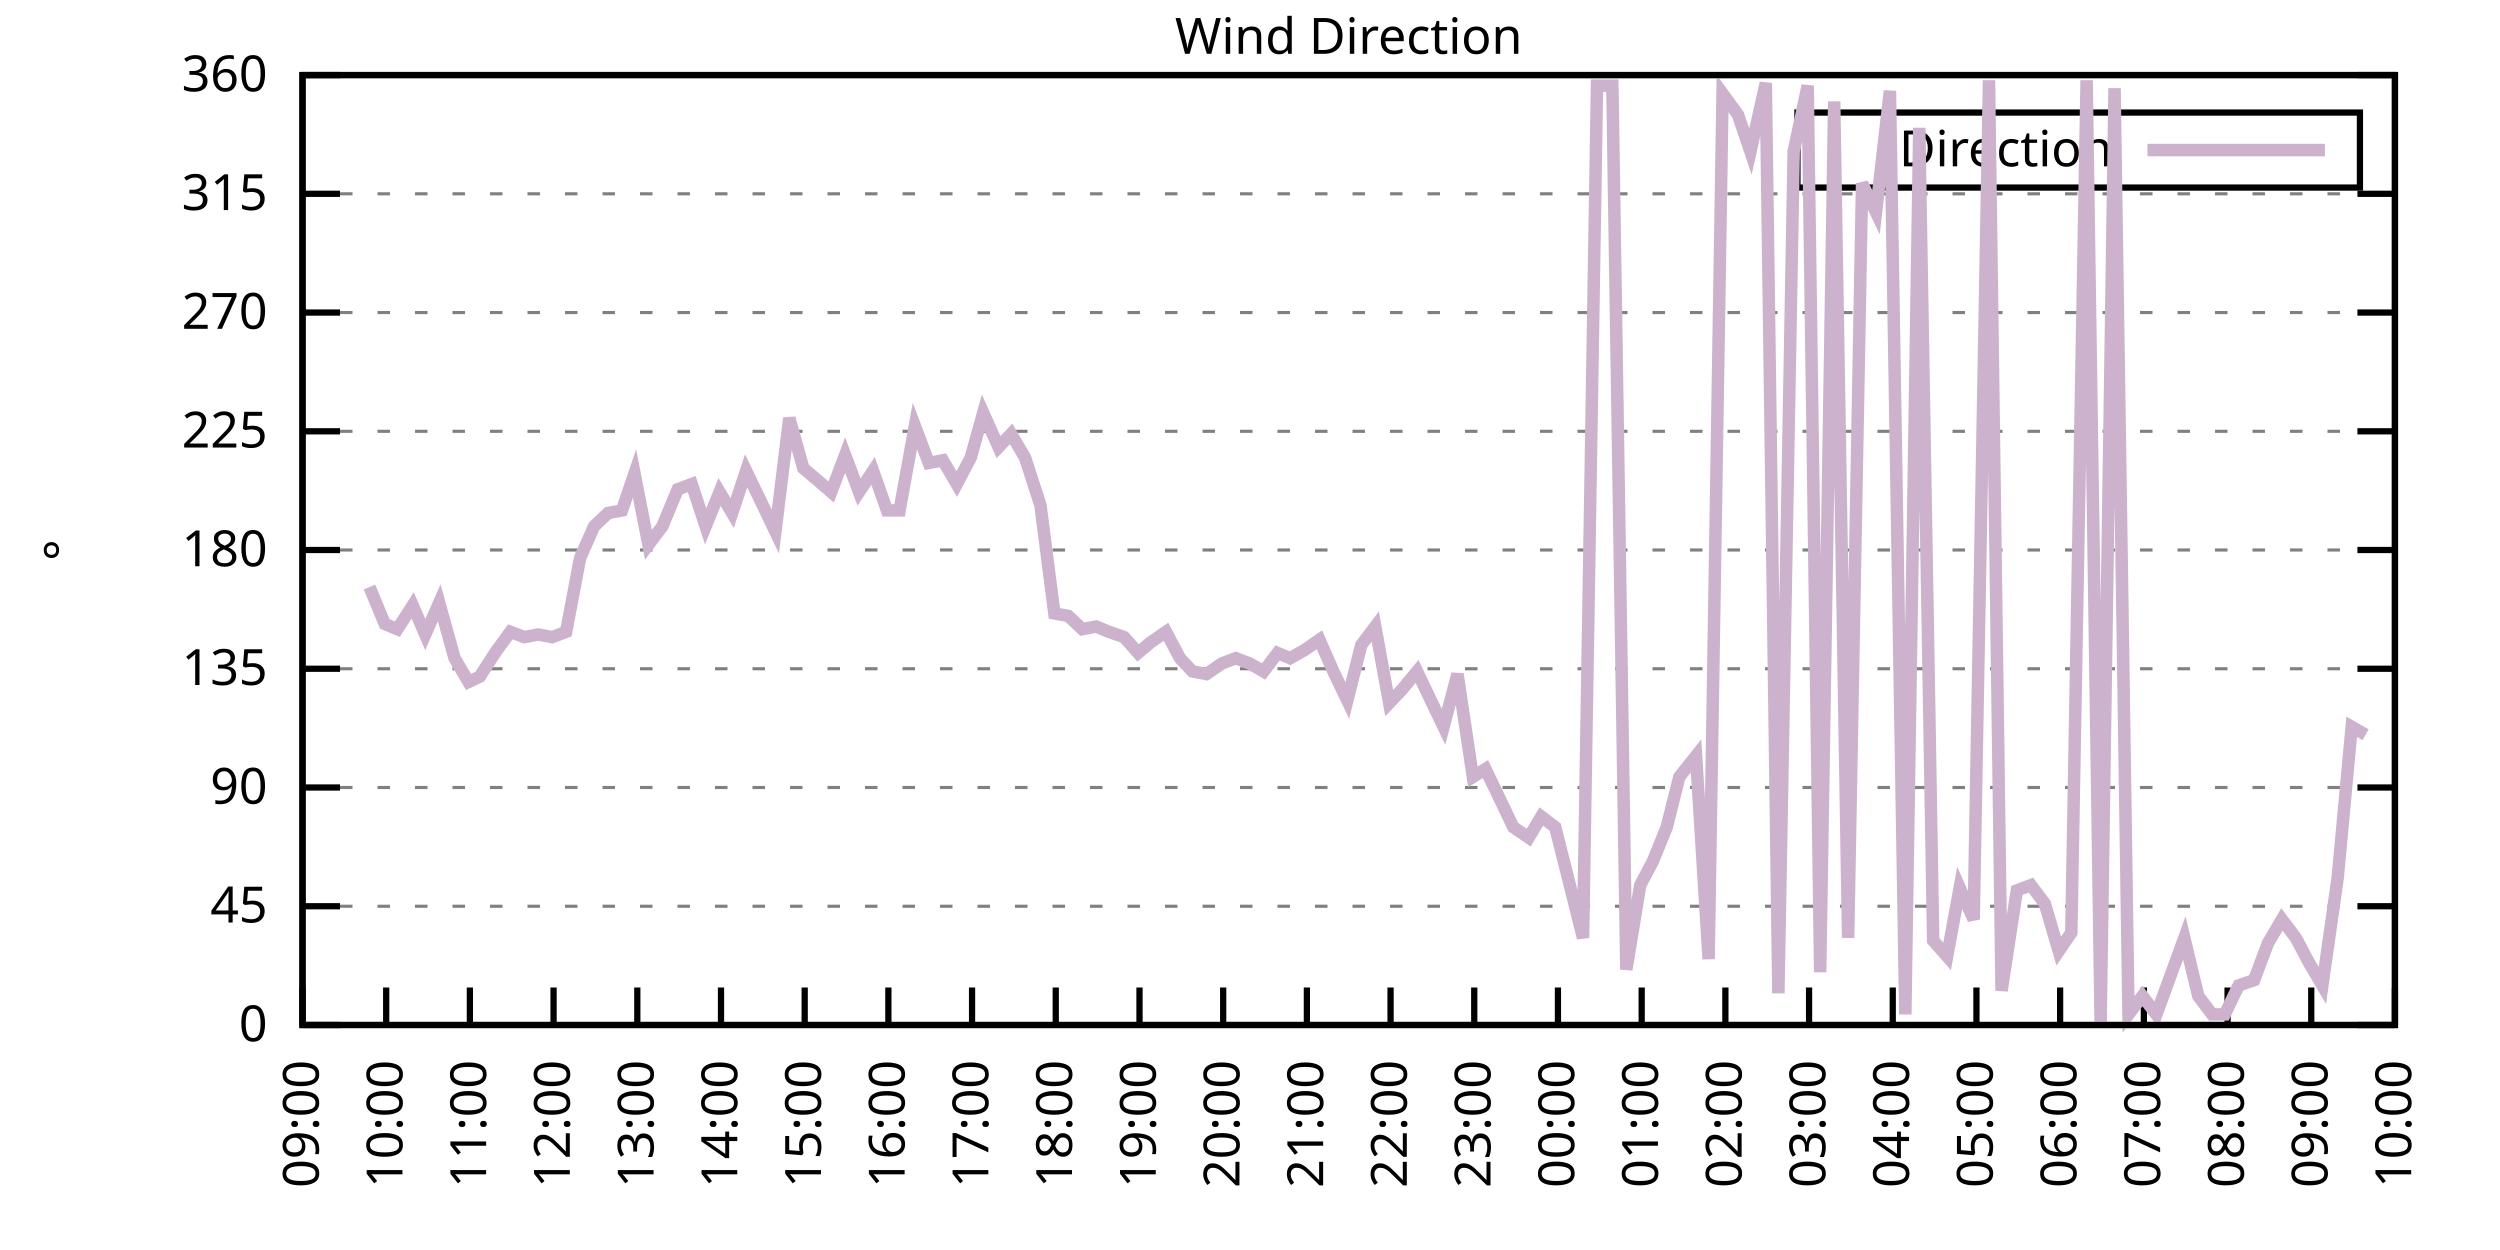
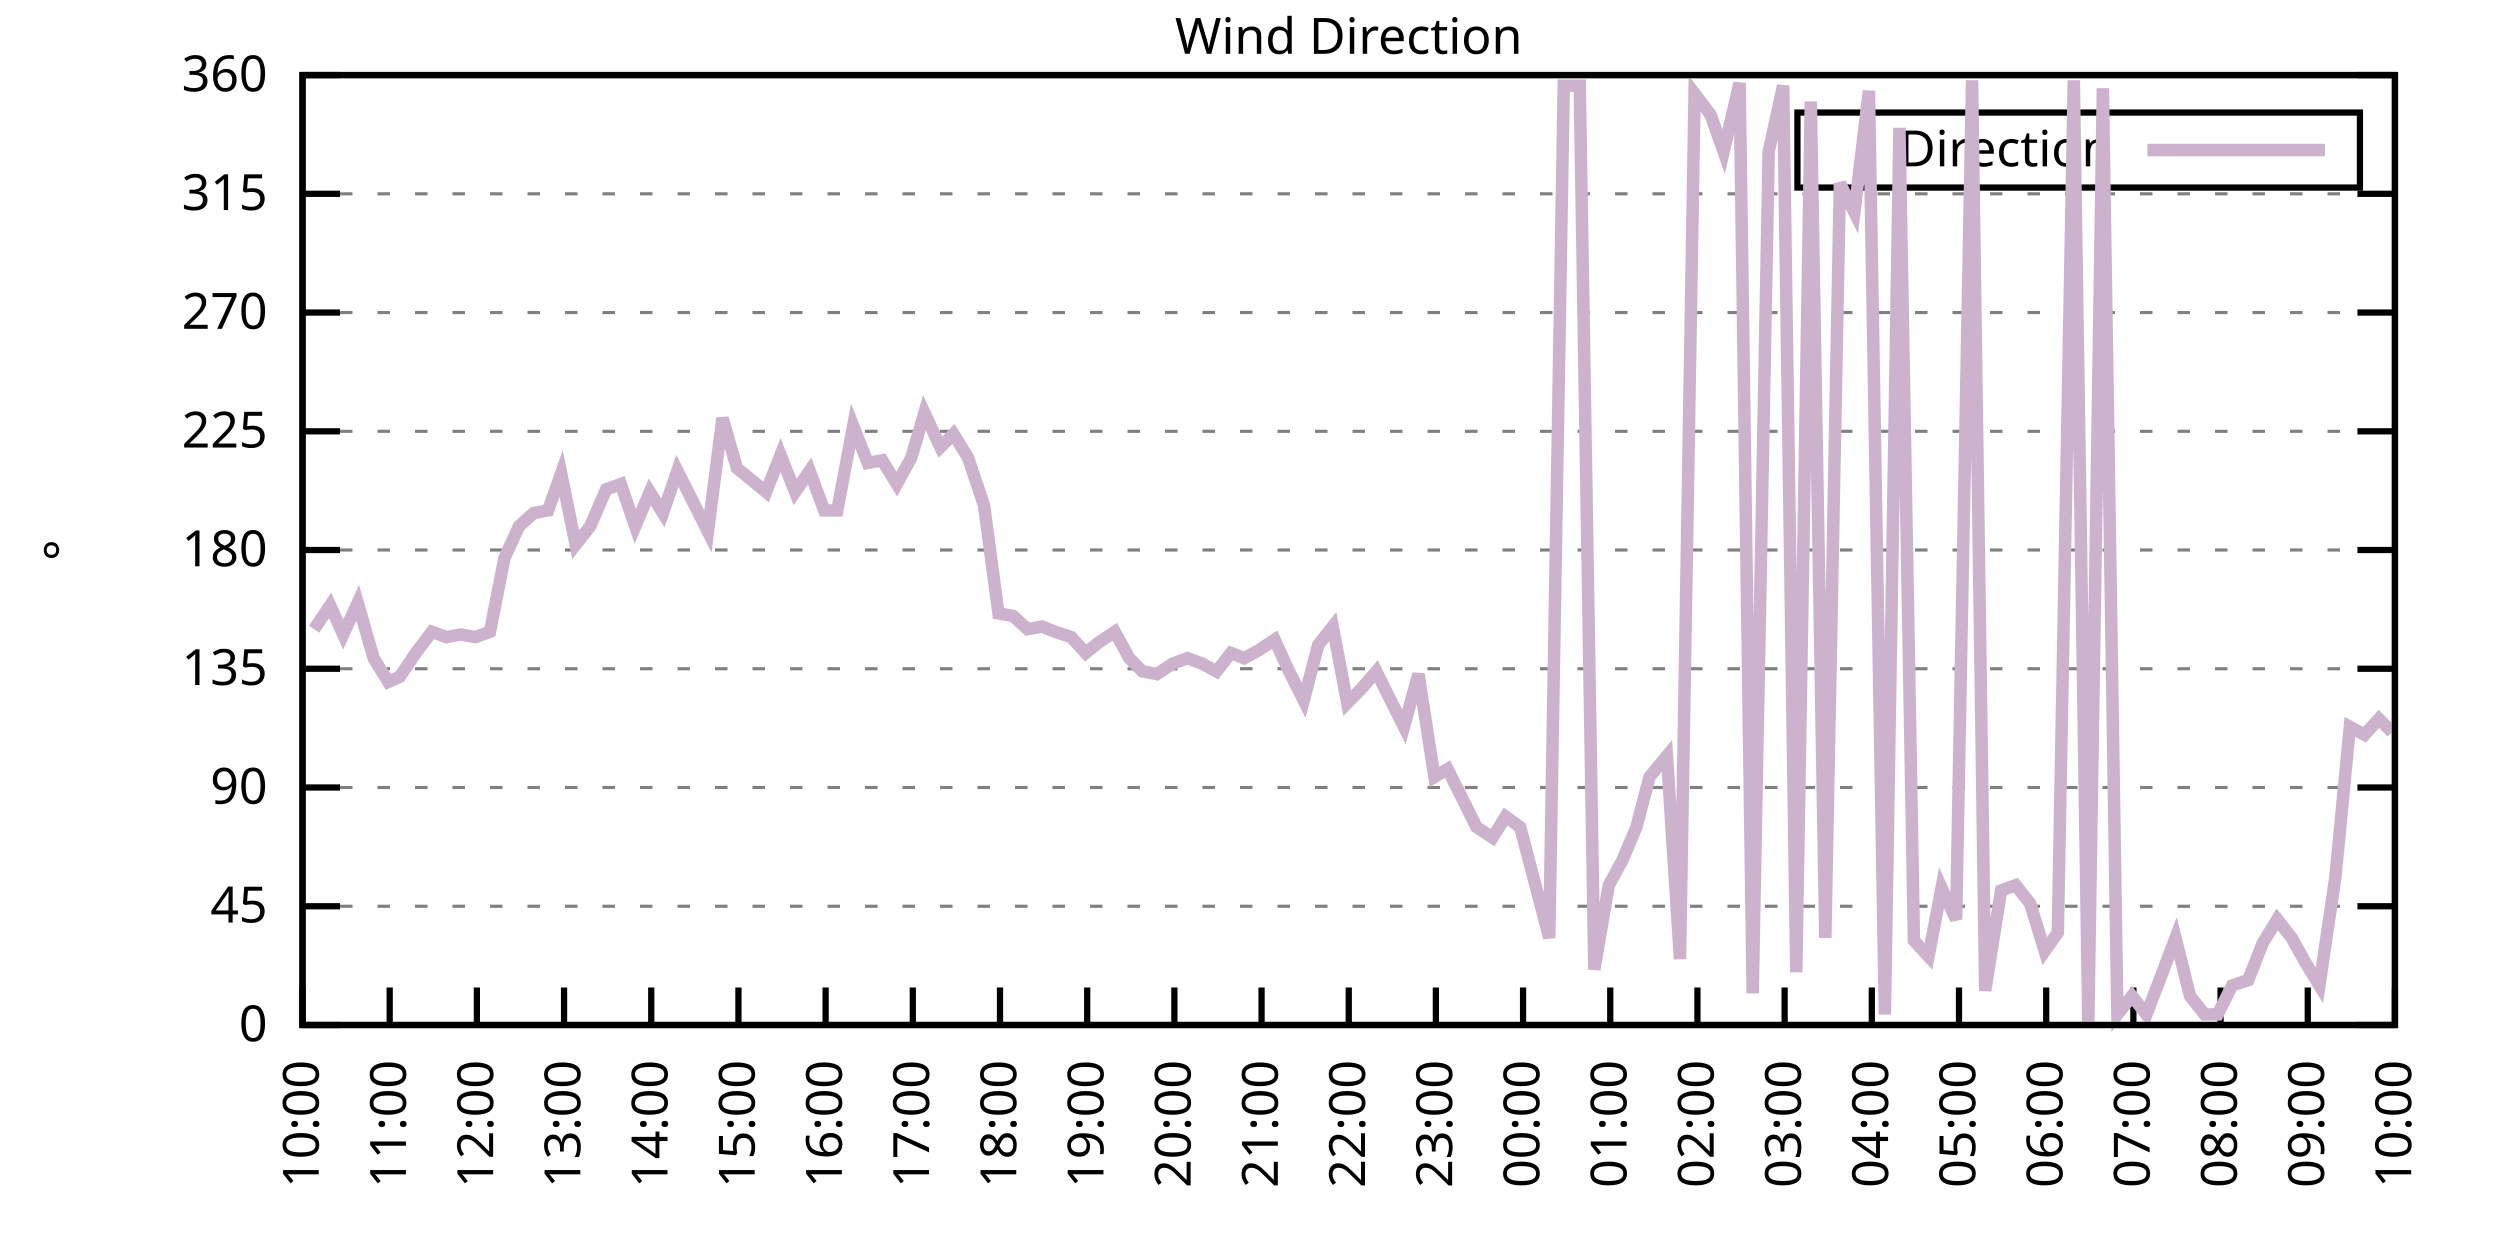
<svg xmlns="http://www.w3.org/2000/svg" xmlns:xlink="http://www.w3.org/1999/xlink" width="400" height="200" viewBox="0 0 400 200">
  <g id="gnuplot_canvas">
    <rect x="0" y="0" width="400" height="200" fill="none" />
    <defs>
      <circle id="gpDot" r="0.5" stroke-width="0.5" stroke="currentColor" />
      <path id="gpPt0" stroke-width="0.333" stroke="currentColor" d="M-1,0 h2 M0,-1 v2" />
      <path id="gpPt1" stroke-width="0.333" stroke="currentColor" d="M-1,-1 L1,1 M1,-1 L-1,1" />
      <path id="gpPt2" stroke-width="0.333" stroke="currentColor" d="M-1,0 L1,0 M0,-1 L0,1 M-1,-1 L1,1 M-1,1 L1,-1" />
      <rect id="gpPt3" stroke-width="0.333" stroke="currentColor" x="-1" y="-1" width="2" height="2" />
      <rect id="gpPt4" stroke-width="0.333" stroke="currentColor" fill="currentColor" x="-1" y="-1" width="2" height="2" />
      <circle id="gpPt5" stroke-width="0.333" stroke="currentColor" cx="0" cy="0" r="1" />
      <use xlink:href="#gpPt5" id="gpPt6" fill="currentColor" stroke="none" />
      <path id="gpPt7" stroke-width="0.333" stroke="currentColor" d="M0,-1.33 L-1.33,0.67 L1.33,0.67 z" />
      <use xlink:href="#gpPt7" id="gpPt8" fill="currentColor" stroke="none" />
      <use xlink:href="#gpPt7" id="gpPt9" stroke="currentColor" transform="rotate(180)" />
      <use xlink:href="#gpPt9" id="gpPt10" fill="currentColor" stroke="none" />
      <use xlink:href="#gpPt3" id="gpPt11" stroke="currentColor" transform="rotate(45)" />
      <use xlink:href="#gpPt11" id="gpPt12" fill="currentColor" stroke="none" />
      <path id="gpPt13" stroke-width="0.333" stroke="currentColor" d="M0,1.330 L1.265,0.411 L0.782,-1.067 L-0.782,-1.076 L-1.265,0.411 z" />
      <use xlink:href="#gpPt13" id="gpPt14" fill="currentColor" stroke="none" />
      <filter id="textbox" filterUnits="objectBoundingBox" x="0" y="0" height="1" width="1">
        <feFlood flood-color="white" flood-opacity="1" result="bgnd" />
        <feComposite in="SourceGraphic" in2="bgnd" operator="atop" />
      </filter>
      <filter id="greybox" filterUnits="objectBoundingBox" x="0" y="0" height="1" width="1">
        <feFlood flood-color="lightgrey" flood-opacity="1" result="grey" />
        <feComposite in="SourceGraphic" in2="grey" operator="atop" />
      </filter>
    </defs>
    <g fill="none" color="white" stroke="currentColor" stroke-width="1.00" stroke-linecap="butt" stroke-linejoin="miter">
</g>
    <g fill="none" color="black" stroke="currentColor" stroke-width="1.00" stroke-linecap="butt" stroke-linejoin="miter">
      <g stroke="none" shape-rendering="crispEdges">
        <polygon fill="rgb(255, 255, 255)" points="48.40,164.00 383.18,164.00 383.18,12.02 48.40,12.02 " />
      </g>
    </g>
    <g fill="none" color="black" stroke="currentColor" stroke-width="1.00" stroke-linecap="butt" stroke-linejoin="miter">
</g>
    <g fill="none" color="black" stroke="black" stroke-width="0.50" stroke-linecap="butt" stroke-linejoin="miter">
</g>
    <g fill="none" color="gray" stroke="currentColor" stroke-width="0.50" stroke-linecap="butt" stroke-linejoin="miter">
      <path stroke="gray" stroke-dasharray="2,4" class="gridline" d="M48.40,164.00 L383.19,164.00  " />
    </g>
    <g fill="none" color="gray" stroke="gray" stroke-width="1.00" stroke-linecap="butt" stroke-linejoin="miter">
</g>
    <g fill="none" color="black" stroke="currentColor" stroke-width="1.00" stroke-linecap="butt" stroke-linejoin="miter">
      <path stroke="black" d="M48.40,164.00 L54.40,164.00 M383.19,164.00 L377.19,164.00  " />
      <g transform="translate(42.80,166.60)" stroke="none" fill="black" font-family="Sans" font-size="8.00" text-anchor="end">
        <text>
          <tspan font-family="Sans"> 0</tspan>
        </text>
      </g>
    </g>
    <g fill="none" color="black" stroke="currentColor" stroke-width="1.00" stroke-linecap="butt" stroke-linejoin="miter">
</g>
    <g fill="none" color="black" stroke="black" stroke-width="0.50" stroke-linecap="butt" stroke-linejoin="miter">
</g>
    <g fill="none" color="gray" stroke="currentColor" stroke-width="0.50" stroke-linecap="butt" stroke-linejoin="miter">
      <path stroke="gray" stroke-dasharray="2,4" class="gridline" d="M48.40,145.00 L383.19,145.00  " />
    </g>
    <g fill="none" color="gray" stroke="gray" stroke-width="1.00" stroke-linecap="butt" stroke-linejoin="miter">
</g>
    <g fill="none" color="black" stroke="currentColor" stroke-width="1.00" stroke-linecap="butt" stroke-linejoin="miter">
      <path stroke="black" d="M48.40,145.00 L54.40,145.00 M383.19,145.00 L377.19,145.00  " />
      <g transform="translate(42.80,147.60)" stroke="none" fill="black" font-family="Sans" font-size="8.00" text-anchor="end">
        <text>
          <tspan font-family="Sans"> 45</tspan>
        </text>
      </g>
    </g>
    <g fill="none" color="black" stroke="currentColor" stroke-width="1.00" stroke-linecap="butt" stroke-linejoin="miter">
</g>
    <g fill="none" color="black" stroke="black" stroke-width="0.50" stroke-linecap="butt" stroke-linejoin="miter">
</g>
    <g fill="none" color="gray" stroke="currentColor" stroke-width="0.50" stroke-linecap="butt" stroke-linejoin="miter">
      <path stroke="gray" stroke-dasharray="2,4" class="gridline" d="M48.40,126.00 L383.19,126.00  " />
    </g>
    <g fill="none" color="gray" stroke="gray" stroke-width="1.00" stroke-linecap="butt" stroke-linejoin="miter">
</g>
    <g fill="none" color="black" stroke="currentColor" stroke-width="1.00" stroke-linecap="butt" stroke-linejoin="miter">
      <path stroke="black" d="M48.40,126.00 L54.40,126.00 M383.19,126.00 L377.19,126.00  " />
      <g transform="translate(42.80,128.60)" stroke="none" fill="black" font-family="Sans" font-size="8.00" text-anchor="end">
        <text>
          <tspan font-family="Sans"> 90</tspan>
        </text>
      </g>
    </g>
    <g fill="none" color="black" stroke="currentColor" stroke-width="1.00" stroke-linecap="butt" stroke-linejoin="miter">
</g>
    <g fill="none" color="black" stroke="black" stroke-width="0.50" stroke-linecap="butt" stroke-linejoin="miter">
</g>
    <g fill="none" color="gray" stroke="currentColor" stroke-width="0.50" stroke-linecap="butt" stroke-linejoin="miter">
      <path stroke="gray" stroke-dasharray="2,4" class="gridline" d="M48.40,107.00 L383.19,107.00  " />
    </g>
    <g fill="none" color="gray" stroke="gray" stroke-width="1.00" stroke-linecap="butt" stroke-linejoin="miter">
</g>
    <g fill="none" color="black" stroke="currentColor" stroke-width="1.00" stroke-linecap="butt" stroke-linejoin="miter">
      <path stroke="black" d="M48.40,107.00 L54.40,107.00 M383.19,107.00 L377.19,107.00  " />
      <g transform="translate(42.80,109.60)" stroke="none" fill="black" font-family="Sans" font-size="8.00" text-anchor="end">
        <text>
          <tspan font-family="Sans"> 135</tspan>
        </text>
      </g>
    </g>
    <g fill="none" color="black" stroke="currentColor" stroke-width="1.00" stroke-linecap="butt" stroke-linejoin="miter">
</g>
    <g fill="none" color="black" stroke="black" stroke-width="0.50" stroke-linecap="butt" stroke-linejoin="miter">
</g>
    <g fill="none" color="gray" stroke="currentColor" stroke-width="0.50" stroke-linecap="butt" stroke-linejoin="miter">
      <path stroke="gray" stroke-dasharray="2,4" class="gridline" d="M48.40,88.00 L383.19,88.00  " />
    </g>
    <g fill="none" color="gray" stroke="gray" stroke-width="1.00" stroke-linecap="butt" stroke-linejoin="miter">
</g>
    <g fill="none" color="black" stroke="currentColor" stroke-width="1.00" stroke-linecap="butt" stroke-linejoin="miter">
      <path stroke="black" d="M48.40,88.00 L54.40,88.00 M383.19,88.00 L377.19,88.00  " />
      <g transform="translate(42.80,90.60)" stroke="none" fill="black" font-family="Sans" font-size="8.00" text-anchor="end">
        <text>
          <tspan font-family="Sans"> 180</tspan>
        </text>
      </g>
    </g>
    <g fill="none" color="black" stroke="currentColor" stroke-width="1.00" stroke-linecap="butt" stroke-linejoin="miter">
</g>
    <g fill="none" color="black" stroke="black" stroke-width="0.50" stroke-linecap="butt" stroke-linejoin="miter">
</g>
    <g fill="none" color="gray" stroke="currentColor" stroke-width="0.50" stroke-linecap="butt" stroke-linejoin="miter">
      <path stroke="gray" stroke-dasharray="2,4" class="gridline" d="M48.40,69.01 L383.19,69.01  " />
    </g>
    <g fill="none" color="gray" stroke="gray" stroke-width="1.00" stroke-linecap="butt" stroke-linejoin="miter">
</g>
    <g fill="none" color="black" stroke="currentColor" stroke-width="1.00" stroke-linecap="butt" stroke-linejoin="miter">
      <path stroke="black" d="M48.40,69.01 L54.40,69.01 M383.19,69.01 L377.19,69.01  " />
      <g transform="translate(42.80,71.61)" stroke="none" fill="black" font-family="Sans" font-size="8.00" text-anchor="end">
        <text>
          <tspan font-family="Sans"> 225</tspan>
        </text>
      </g>
    </g>
    <g fill="none" color="black" stroke="currentColor" stroke-width="1.00" stroke-linecap="butt" stroke-linejoin="miter">
</g>
    <g fill="none" color="black" stroke="black" stroke-width="0.50" stroke-linecap="butt" stroke-linejoin="miter">
</g>
    <g fill="none" color="gray" stroke="currentColor" stroke-width="0.50" stroke-linecap="butt" stroke-linejoin="miter">
      <path stroke="gray" stroke-dasharray="2,4" class="gridline" d="M48.40,50.01 L383.19,50.01  " />
    </g>
    <g fill="none" color="gray" stroke="gray" stroke-width="1.00" stroke-linecap="butt" stroke-linejoin="miter">
</g>
    <g fill="none" color="black" stroke="currentColor" stroke-width="1.00" stroke-linecap="butt" stroke-linejoin="miter">
      <path stroke="black" d="M48.40,50.01 L54.40,50.01 M383.19,50.01 L377.19,50.01  " />
      <g transform="translate(42.80,52.61)" stroke="none" fill="black" font-family="Sans" font-size="8.00" text-anchor="end">
        <text>
          <tspan font-family="Sans"> 270</tspan>
        </text>
      </g>
    </g>
    <g fill="none" color="black" stroke="currentColor" stroke-width="1.00" stroke-linecap="butt" stroke-linejoin="miter">
</g>
    <g fill="none" color="black" stroke="black" stroke-width="0.50" stroke-linecap="butt" stroke-linejoin="miter">
</g>
    <g fill="none" color="gray" stroke="currentColor" stroke-width="0.50" stroke-linecap="butt" stroke-linejoin="miter">
      <path stroke="gray" stroke-dasharray="2,4" class="gridline" d="M48.40,31.01 L383.19,31.01  " />
    </g>
    <g fill="none" color="gray" stroke="gray" stroke-width="1.00" stroke-linecap="butt" stroke-linejoin="miter">
</g>
    <g fill="none" color="black" stroke="currentColor" stroke-width="1.00" stroke-linecap="butt" stroke-linejoin="miter">
      <path stroke="black" d="M48.40,31.01 L54.40,31.01 M383.19,31.01 L377.19,31.01  " />
      <g transform="translate(42.80,33.61)" stroke="none" fill="black" font-family="Sans" font-size="8.00" text-anchor="end">
        <text>
          <tspan font-family="Sans"> 315</tspan>
        </text>
      </g>
    </g>
    <g fill="none" color="black" stroke="currentColor" stroke-width="1.00" stroke-linecap="butt" stroke-linejoin="miter">
</g>
    <g fill="none" color="black" stroke="black" stroke-width="0.50" stroke-linecap="butt" stroke-linejoin="miter">
</g>
    <g fill="none" color="gray" stroke="currentColor" stroke-width="0.50" stroke-linecap="butt" stroke-linejoin="miter">
      <path stroke="gray" stroke-dasharray="2,4" class="gridline" d="M48.40,12.01 L383.19,12.01  " />
    </g>
    <g fill="none" color="gray" stroke="gray" stroke-width="1.00" stroke-linecap="butt" stroke-linejoin="miter">
</g>
    <g fill="none" color="black" stroke="currentColor" stroke-width="1.00" stroke-linecap="butt" stroke-linejoin="miter">
      <path stroke="black" d="M48.40,12.01 L54.40,12.01 M383.19,12.01 L377.19,12.01  " />
      <g transform="translate(42.80,14.61)" stroke="none" fill="black" font-family="Sans" font-size="8.00" text-anchor="end">
        <text>
          <tspan font-family="Sans"> 360</tspan>
        </text>
      </g>
    </g>
    <g fill="none" color="black" stroke="currentColor" stroke-width="1.00" stroke-linecap="butt" stroke-linejoin="miter">
      <path stroke="black" d="M48.40,164.00 L48.40,158.00  " />
      <g transform="translate(51.00,169.60) rotate(270.00)" stroke="none" fill="black" font-family="Sans" font-size="8.00" text-anchor="end">
        <text>
-           <tspan font-family="Sans">09:00</tspan>
-         </text>
-       </g>
-     </g>
-     <g fill="none" color="black" stroke="currentColor" stroke-width="1.00" stroke-linecap="butt" stroke-linejoin="miter">
-       <path stroke="black" d="M61.79,164.00 L61.79,158.00  " />
-       <g transform="translate(64.39,169.60) rotate(270.00)" stroke="none" fill="black" font-family="Sans" font-size="8.00" text-anchor="end">
-         <text>
          <tspan font-family="Sans">10:00</tspan>
        </text>
      </g>
    </g>
    <g fill="none" color="black" stroke="currentColor" stroke-width="1.00" stroke-linecap="butt" stroke-linejoin="miter">
-       <path stroke="black" d="M75.18,164.00 L75.18,158.00  " />
-       <g transform="translate(77.78,169.60) rotate(270.00)" stroke="none" fill="black" font-family="Sans" font-size="8.00" text-anchor="end">
+       <path stroke="black" d="M62.35,164.00 L62.35,158.00  " />
+       <g transform="translate(64.95,169.60) rotate(270.00)" stroke="none" fill="black" font-family="Sans" font-size="8.00" text-anchor="end">
        <text>
          <tspan font-family="Sans">11:00</tspan>
        </text>
      </g>
    </g>
    <g fill="none" color="black" stroke="currentColor" stroke-width="1.00" stroke-linecap="butt" stroke-linejoin="miter">
-       <path stroke="black" d="M88.57,164.00 L88.57,158.00  " />
-       <g transform="translate(91.17,169.60) rotate(270.00)" stroke="none" fill="black" font-family="Sans" font-size="8.00" text-anchor="end">
+       <path stroke="black" d="M76.30,164.00 L76.30,158.00  " />
+       <g transform="translate(78.90,169.60) rotate(270.00)" stroke="none" fill="black" font-family="Sans" font-size="8.00" text-anchor="end">
        <text>
          <tspan font-family="Sans">12:00</tspan>
        </text>
      </g>
    </g>
    <g fill="none" color="black" stroke="currentColor" stroke-width="1.00" stroke-linecap="butt" stroke-linejoin="miter">
-       <path stroke="black" d="M101.97,164.00 L101.97,158.00  " />
-       <g transform="translate(104.57,169.60) rotate(270.00)" stroke="none" fill="black" font-family="Sans" font-size="8.00" text-anchor="end">
+       <path stroke="black" d="M90.25,164.00 L90.25,158.00  " />
+       <g transform="translate(92.85,169.60) rotate(270.00)" stroke="none" fill="black" font-family="Sans" font-size="8.00" text-anchor="end">
        <text>
          <tspan font-family="Sans">13:00</tspan>
        </text>
      </g>
    </g>
    <g fill="none" color="black" stroke="currentColor" stroke-width="1.00" stroke-linecap="butt" stroke-linejoin="miter">
-       <path stroke="black" d="M115.36,164.00 L115.36,158.00  " />
-       <g transform="translate(117.96,169.60) rotate(270.00)" stroke="none" fill="black" font-family="Sans" font-size="8.00" text-anchor="end">
+       <path stroke="black" d="M104.20,164.00 L104.20,158.00  " />
+       <g transform="translate(106.80,169.60) rotate(270.00)" stroke="none" fill="black" font-family="Sans" font-size="8.00" text-anchor="end">
        <text>
          <tspan font-family="Sans">14:00</tspan>
        </text>
      </g>
    </g>
    <g fill="none" color="black" stroke="currentColor" stroke-width="1.00" stroke-linecap="butt" stroke-linejoin="miter">
-       <path stroke="black" d="M128.75,164.00 L128.75,158.00  " />
-       <g transform="translate(131.35,169.60) rotate(270.00)" stroke="none" fill="black" font-family="Sans" font-size="8.00" text-anchor="end">
+       <path stroke="black" d="M118.15,164.00 L118.15,158.00  " />
+       <g transform="translate(120.75,169.60) rotate(270.00)" stroke="none" fill="black" font-family="Sans" font-size="8.00" text-anchor="end">
        <text>
          <tspan font-family="Sans">15:00</tspan>
        </text>
      </g>
    </g>
    <g fill="none" color="black" stroke="currentColor" stroke-width="1.00" stroke-linecap="butt" stroke-linejoin="miter">
-       <path stroke="black" d="M142.14,164.00 L142.14,158.00  " />
-       <g transform="translate(144.74,169.60) rotate(270.00)" stroke="none" fill="black" font-family="Sans" font-size="8.00" text-anchor="end">
+       <path stroke="black" d="M132.10,164.00 L132.10,158.00  " />
+       <g transform="translate(134.70,169.60) rotate(270.00)" stroke="none" fill="black" font-family="Sans" font-size="8.00" text-anchor="end">
        <text>
          <tspan font-family="Sans">16:00</tspan>
        </text>
      </g>
    </g>
    <g fill="none" color="black" stroke="currentColor" stroke-width="1.00" stroke-linecap="butt" stroke-linejoin="miter">
-       <path stroke="black" d="M155.53,164.00 L155.53,158.00  " />
-       <g transform="translate(158.13,169.60) rotate(270.00)" stroke="none" fill="black" font-family="Sans" font-size="8.00" text-anchor="end">
+       <path stroke="black" d="M146.05,164.00 L146.05,158.00  " />
+       <g transform="translate(148.65,169.60) rotate(270.00)" stroke="none" fill="black" font-family="Sans" font-size="8.00" text-anchor="end">
        <text>
          <tspan font-family="Sans">17:00</tspan>
        </text>
      </g>
    </g>
    <g fill="none" color="black" stroke="currentColor" stroke-width="1.00" stroke-linecap="butt" stroke-linejoin="miter">
-       <path stroke="black" d="M168.92,164.00 L168.92,158.00  " />
-       <g transform="translate(171.52,169.60) rotate(270.00)" stroke="none" fill="black" font-family="Sans" font-size="8.00" text-anchor="end">
+       <path stroke="black" d="M160.00,164.00 L160.00,158.00  " />
+       <g transform="translate(162.60,169.60) rotate(270.00)" stroke="none" fill="black" font-family="Sans" font-size="8.00" text-anchor="end">
        <text>
          <tspan font-family="Sans">18:00</tspan>
        </text>
      </g>
    </g>
    <g fill="none" color="black" stroke="currentColor" stroke-width="1.00" stroke-linecap="butt" stroke-linejoin="miter">
-       <path stroke="black" d="M182.32,164.00 L182.32,158.00  " />
-       <g transform="translate(184.92,169.60) rotate(270.00)" stroke="none" fill="black" font-family="Sans" font-size="8.00" text-anchor="end">
+       <path stroke="black" d="M173.95,164.00 L173.95,158.00  " />
+       <g transform="translate(176.55,169.60) rotate(270.00)" stroke="none" fill="black" font-family="Sans" font-size="8.00" text-anchor="end">
        <text>
          <tspan font-family="Sans">19:00</tspan>
        </text>
      </g>
    </g>
    <g fill="none" color="black" stroke="currentColor" stroke-width="1.00" stroke-linecap="butt" stroke-linejoin="miter">
-       <path stroke="black" d="M195.71,164.00 L195.71,158.00  " />
-       <g transform="translate(198.31,169.60) rotate(270.00)" stroke="none" fill="black" font-family="Sans" font-size="8.00" text-anchor="end">
+       <path stroke="black" d="M187.90,164.00 L187.90,158.00  " />
+       <g transform="translate(190.50,169.60) rotate(270.00)" stroke="none" fill="black" font-family="Sans" font-size="8.00" text-anchor="end">
        <text>
          <tspan font-family="Sans">20:00</tspan>
        </text>
      </g>
    </g>
    <g fill="none" color="black" stroke="currentColor" stroke-width="1.00" stroke-linecap="butt" stroke-linejoin="miter">
-       <path stroke="black" d="M209.10,164.00 L209.10,158.00  " />
-       <g transform="translate(211.70,169.60) rotate(270.00)" stroke="none" fill="black" font-family="Sans" font-size="8.00" text-anchor="end">
+       <path stroke="black" d="M201.85,164.00 L201.85,158.00  " />
+       <g transform="translate(204.45,169.60) rotate(270.00)" stroke="none" fill="black" font-family="Sans" font-size="8.00" text-anchor="end">
        <text>
          <tspan font-family="Sans">21:00</tspan>
        </text>
      </g>
    </g>
    <g fill="none" color="black" stroke="currentColor" stroke-width="1.00" stroke-linecap="butt" stroke-linejoin="miter">
-       <path stroke="black" d="M222.49,164.00 L222.49,158.00  " />
-       <g transform="translate(225.09,169.60) rotate(270.00)" stroke="none" fill="black" font-family="Sans" font-size="8.00" text-anchor="end">
+       <path stroke="black" d="M215.80,164.00 L215.80,158.00  " />
+       <g transform="translate(218.40,169.60) rotate(270.00)" stroke="none" fill="black" font-family="Sans" font-size="8.00" text-anchor="end">
        <text>
          <tspan font-family="Sans">22:00</tspan>
        </text>
      </g>
    </g>
    <g fill="none" color="black" stroke="currentColor" stroke-width="1.00" stroke-linecap="butt" stroke-linejoin="miter">
-       <path stroke="black" d="M235.88,164.00 L235.88,158.00  " />
-       <g transform="translate(238.48,169.60) rotate(270.00)" stroke="none" fill="black" font-family="Sans" font-size="8.00" text-anchor="end">
+       <path stroke="black" d="M229.74,164.00 L229.74,158.00  " />
+       <g transform="translate(232.34,169.60) rotate(270.00)" stroke="none" fill="black" font-family="Sans" font-size="8.00" text-anchor="end">
        <text>
          <tspan font-family="Sans">23:00</tspan>
        </text>
      </g>
    </g>
    <g fill="none" color="black" stroke="currentColor" stroke-width="1.00" stroke-linecap="butt" stroke-linejoin="miter">
-       <path stroke="black" d="M249.27,164.00 L249.27,158.00  " />
-       <g transform="translate(251.87,169.60) rotate(270.00)" stroke="none" fill="black" font-family="Sans" font-size="8.00" text-anchor="end">
+       <path stroke="black" d="M243.69,164.00 L243.69,158.00  " />
+       <g transform="translate(246.29,169.60) rotate(270.00)" stroke="none" fill="black" font-family="Sans" font-size="8.00" text-anchor="end">
        <text>
          <tspan font-family="Sans">00:00</tspan>
        </text>
      </g>
    </g>
    <g fill="none" color="black" stroke="currentColor" stroke-width="1.00" stroke-linecap="butt" stroke-linejoin="miter">
-       <path stroke="black" d="M262.67,164.00 L262.67,158.00  " />
-       <g transform="translate(265.27,169.60) rotate(270.00)" stroke="none" fill="black" font-family="Sans" font-size="8.00" text-anchor="end">
+       <path stroke="black" d="M257.64,164.00 L257.64,158.00  " />
+       <g transform="translate(260.24,169.60) rotate(270.00)" stroke="none" fill="black" font-family="Sans" font-size="8.00" text-anchor="end">
        <text>
          <tspan font-family="Sans">01:00</tspan>
        </text>
      </g>
    </g>
    <g fill="none" color="black" stroke="currentColor" stroke-width="1.00" stroke-linecap="butt" stroke-linejoin="miter">
-       <path stroke="black" d="M276.06,164.00 L276.06,158.00  " />
-       <g transform="translate(278.66,169.60) rotate(270.00)" stroke="none" fill="black" font-family="Sans" font-size="8.00" text-anchor="end">
+       <path stroke="black" d="M271.59,164.00 L271.59,158.00  " />
+       <g transform="translate(274.19,169.60) rotate(270.00)" stroke="none" fill="black" font-family="Sans" font-size="8.00" text-anchor="end">
        <text>
          <tspan font-family="Sans">02:00</tspan>
        </text>
      </g>
    </g>
    <g fill="none" color="black" stroke="currentColor" stroke-width="1.00" stroke-linecap="butt" stroke-linejoin="miter">
-       <path stroke="black" d="M289.45,164.00 L289.45,158.00  " />
-       <g transform="translate(292.05,169.60) rotate(270.00)" stroke="none" fill="black" font-family="Sans" font-size="8.00" text-anchor="end">
+       <path stroke="black" d="M285.54,164.00 L285.54,158.00  " />
+       <g transform="translate(288.14,169.60) rotate(270.00)" stroke="none" fill="black" font-family="Sans" font-size="8.00" text-anchor="end">
        <text>
          <tspan font-family="Sans">03:00</tspan>
        </text>
      </g>
    </g>
    <g fill="none" color="black" stroke="currentColor" stroke-width="1.00" stroke-linecap="butt" stroke-linejoin="miter">
-       <path stroke="black" d="M302.84,164.00 L302.84,158.00  " />
-       <g transform="translate(305.44,169.60) rotate(270.00)" stroke="none" fill="black" font-family="Sans" font-size="8.00" text-anchor="end">
+       <path stroke="black" d="M299.49,164.00 L299.49,158.00  " />
+       <g transform="translate(302.09,169.60) rotate(270.00)" stroke="none" fill="black" font-family="Sans" font-size="8.00" text-anchor="end">
        <text>
          <tspan font-family="Sans">04:00</tspan>
        </text>
      </g>
    </g>
    <g fill="none" color="black" stroke="currentColor" stroke-width="1.00" stroke-linecap="butt" stroke-linejoin="miter">
-       <path stroke="black" d="M316.23,164.00 L316.23,158.00  " />
-       <g transform="translate(318.83,169.60) rotate(270.00)" stroke="none" fill="black" font-family="Sans" font-size="8.00" text-anchor="end">
+       <path stroke="black" d="M313.44,164.00 L313.44,158.00  " />
+       <g transform="translate(316.04,169.60) rotate(270.00)" stroke="none" fill="black" font-family="Sans" font-size="8.00" text-anchor="end">
        <text>
          <tspan font-family="Sans">05:00</tspan>
        </text>
      </g>
    </g>
    <g fill="none" color="black" stroke="currentColor" stroke-width="1.00" stroke-linecap="butt" stroke-linejoin="miter">
-       <path stroke="black" d="M329.62,164.00 L329.62,158.00  " />
-       <g transform="translate(332.22,169.60) rotate(270.00)" stroke="none" fill="black" font-family="Sans" font-size="8.00" text-anchor="end">
+       <path stroke="black" d="M327.39,164.00 L327.39,158.00  " />
+       <g transform="translate(329.99,169.60) rotate(270.00)" stroke="none" fill="black" font-family="Sans" font-size="8.00" text-anchor="end">
        <text>
          <tspan font-family="Sans">06:00</tspan>
        </text>
      </g>
    </g>
    <g fill="none" color="black" stroke="currentColor" stroke-width="1.00" stroke-linecap="butt" stroke-linejoin="miter">
-       <path stroke="black" d="M343.02,164.00 L343.02,158.00  " />
-       <g transform="translate(345.62,169.60) rotate(270.00)" stroke="none" fill="black" font-family="Sans" font-size="8.00" text-anchor="end">
+       <path stroke="black" d="M341.34,164.00 L341.34,158.00  " />
+       <g transform="translate(343.94,169.60) rotate(270.00)" stroke="none" fill="black" font-family="Sans" font-size="8.00" text-anchor="end">
        <text>
          <tspan font-family="Sans">07:00</tspan>
        </text>
      </g>
    </g>
    <g fill="none" color="black" stroke="currentColor" stroke-width="1.00" stroke-linecap="butt" stroke-linejoin="miter">
-       <path stroke="black" d="M356.41,164.00 L356.41,158.00  " />
-       <g transform="translate(359.01,169.60) rotate(270.00)" stroke="none" fill="black" font-family="Sans" font-size="8.00" text-anchor="end">
+       <path stroke="black" d="M355.29,164.00 L355.29,158.00  " />
+       <g transform="translate(357.89,169.60) rotate(270.00)" stroke="none" fill="black" font-family="Sans" font-size="8.00" text-anchor="end">
        <text>
          <tspan font-family="Sans">08:00</tspan>
        </text>
      </g>
    </g>
    <g fill="none" color="black" stroke="currentColor" stroke-width="1.00" stroke-linecap="butt" stroke-linejoin="miter">
-       <path stroke="black" d="M369.80,164.00 L369.80,158.00  " />
-       <g transform="translate(372.40,169.60) rotate(270.00)" stroke="none" fill="black" font-family="Sans" font-size="8.00" text-anchor="end">
+       <path stroke="black" d="M369.24,164.00 L369.24,158.00  " />
+       <g transform="translate(371.84,169.60) rotate(270.00)" stroke="none" fill="black" font-family="Sans" font-size="8.00" text-anchor="end">
        <text>
          <tspan font-family="Sans">09:00</tspan>
        </text>
      </g>
    </g>
    <g fill="none" color="black" stroke="currentColor" stroke-width="1.00" stroke-linecap="butt" stroke-linejoin="miter">
      <path stroke="black" d="M383.19,164.00 L383.19,158.00  " />
      <g transform="translate(385.79,169.60) rotate(270.00)" stroke="none" fill="black" font-family="Sans" font-size="8.00" text-anchor="end">
        <text>
          <tspan font-family="Sans">10:00</tspan>
        </text>
      </g>
    </g>
    <g fill="none" color="black" stroke="currentColor" stroke-width="1.00" stroke-linecap="butt" stroke-linejoin="miter">
</g>
    <g fill="none" color="black" stroke="currentColor" stroke-width="1.00" stroke-linecap="butt" stroke-linejoin="miter">
      <path stroke="black" d="M48.40,12.01 L48.40,164.00 L383.19,164.00 L383.19,12.01 L48.40,12.01 Z  " />
    </g>
    <g fill="none" color="black" stroke="currentColor" stroke-width="1.00" stroke-linecap="butt" stroke-linejoin="miter">
</g>
    <g fill="none" color="black" stroke="currentColor" stroke-width="1.00" stroke-linecap="butt" stroke-linejoin="miter">
      <path stroke="black" d="M287.59,30.01 L287.59,18.01 L377.59,18.01 L377.59,30.01 L287.59,30.01 Z  " />
    </g>
    <g id="Wind_direction_plot_1">
      <g fill="none" color="white" stroke="black" stroke-width="2.00" stroke-linecap="butt" stroke-linejoin="miter">
</g>
      <g fill="none" color="black" stroke="currentColor" stroke-width="2.00" stroke-linecap="butt" stroke-linejoin="miter">
        <g transform="translate(337.99,26.61)" stroke="none" fill="black" font-family="Sans" font-size="8.00" text-anchor="end">
          <text>
            <tspan font-family="Sans">Direction</tspan>
          </text>
        </g>
      </g>
      <g fill="none" color="black" stroke="currentColor" stroke-width="2.00" stroke-linecap="butt" stroke-linejoin="miter">
-         <path stroke="rgb(204, 178, 204)" d="M343.59,24.01 L371.99,24.01 M59.11,93.92 L61.57,99.83 L63.58,100.67 L66.03,96.87 L68.04,101.52 L70.27,96.45   L72.73,105.31 L74.96,109.11 L76.75,108.27 L79.20,104.47 L81.66,101.09 L83.89,101.94 L86.12,101.52 L88.35,101.94   L90.58,101.09 L92.82,89.27 L95.05,84.21 L97.28,82.09 L99.51,81.67 L101.52,75.76 L103.75,87.16 L105.98,84.21   L108.44,78.29 L110.67,77.45 L112.90,84.21 L115.13,78.72 L117.14,82.09 L119.38,75.34 L121.83,80.41 L124.06,85.05   L126.29,66.90 L128.53,74.92 L130.54,76.61 L132.99,78.72 L135.22,72.81 L137.45,78.72 L139.69,75.34 L141.92,81.67   L143.93,81.67 L146.38,68.16 L148.61,74.07 L150.85,73.65 L153.08,77.45 L155.31,73.23 L157.32,66.05 L159.77,71.54   L161.78,69.43 L164.01,73.23 L166.47,80.83 L168.70,98.14 L170.93,98.56 L173.17,100.67 L175.40,100.25 L177.41,101.09   L179.86,101.94 L182.09,104.47 L184.10,102.78 L186.56,101.09 L188.79,105.31 L190.80,107.43 L193.03,107.85 L195.48,106.16   L197.72,105.31 L199.95,106.16 L202.18,107.43 L204.41,104.47 L206.42,105.31 L208.65,104.05 L211.11,102.36 L213.34,107.43   L215.57,112.07 L217.80,103.20 L220.04,100.25 L222.27,112.49 L224.28,110.38 L226.73,107.43 L228.74,111.65 L230.97,116.29   L233.20,107.85 L235.66,124.31 L237.67,123.05 L239.90,127.69 L242.13,132.34 L244.59,134.02 L246.60,130.65 L248.83,132.34   L251.28,142.05 L253.29,150.07 L255.52,13.70 L257.98,13.70 L260.21,155.13 L262.44,141.62 L264.45,137.82 L266.68,132.34   L268.69,124.31 L271.37,120.94 L273.38,153.45 L275.61,14.97 L278.07,18.34 L280.07,24.25 L282.53,13.28 L284.54,158.93   L286.99,24.25 L289.23,13.70 L291.23,155.56 L293.47,16.23 L295.70,150.07 L297.93,29.32 L300.16,33.96 L302.39,14.54   L304.85,162.31 L307.08,20.45 L309.31,150.49 L311.54,153.02 L313.55,142.05 L315.79,147.11 L318.24,12.85 L320.25,158.51   L322.70,142.47 L324.94,141.62 L327.17,144.58 L329.40,152.18 L331.41,149.22 L333.86,12.85 L336.10,163.58 L338.33,14.12   L340.56,162.31 L342.79,159.36 L345.02,162.31 L347.03,156.82 L349.49,150.07 L351.72,159.36 L353.95,162.31 L355.96,162.31   L358.19,157.67 L360.65,156.82 L362.88,150.91 L365.11,147.11 L367.34,150.07 L369.35,153.87 L371.58,157.67 L374.04,140.36   L376.27,116.29 L378.50,117.56  " />
+         <path stroke="rgb(204, 178, 204)" d="M343.59,24.01 L371.99,24.01 M50.26,100.67 L52.82,96.87 L54.91,101.52 L57.23,96.45 L59.79,105.31 L62.12,109.11   L63.98,108.27 L66.53,104.47 L69.09,101.09 L71.42,101.94 L73.74,101.52 L76.07,101.94 L78.39,101.09 L80.72,89.27   L83.04,84.21 L85.37,82.09 L87.69,81.67 L89.78,75.76 L92.11,87.16 L94.43,84.21 L96.99,78.29 L99.32,77.45   L101.64,84.21 L103.97,78.72 L106.06,82.09 L108.38,75.34 L110.94,80.41 L113.27,85.05 L115.59,66.90 L117.92,74.92   L120.01,76.61 L122.57,78.72 L124.89,72.81 L127.22,78.72 L129.54,75.34 L131.87,81.67 L133.96,81.67 L136.51,68.16   L138.84,74.07 L141.16,73.65 L143.49,77.45 L145.81,73.23 L147.91,66.05 L150.46,71.54 L152.56,69.43 L154.88,73.23   L157.44,80.83 L159.76,98.14 L162.09,98.56 L164.41,100.67 L166.74,100.25 L168.83,101.09 L171.39,101.94 L173.71,104.47   L175.81,102.78 L178.36,101.09 L180.69,105.31 L182.78,107.43 L185.11,107.85 L187.66,106.16 L189.99,105.31 L192.31,106.16   L194.64,107.43 L196.96,104.47 L199.06,105.31 L201.38,104.05 L203.94,102.36 L206.26,107.43 L208.59,112.07 L210.91,103.20   L213.24,100.25 L215.56,112.49 L217.65,110.38 L220.21,107.43 L222.30,111.65 L224.63,116.29 L226.95,107.85 L229.51,124.31   L231.60,123.05 L233.93,127.69 L236.25,132.34 L238.81,134.02 L240.90,130.65 L243.23,132.34 L245.79,142.05 L247.88,150.07   L250.20,13.70 L252.76,13.70 L255.09,155.13 L257.41,141.62 L259.50,137.82 L261.83,132.34 L263.92,124.31 L266.71,120.94   L268.80,153.45 L271.13,14.97 L273.69,18.34 L275.78,24.25 L278.34,13.28 L280.43,158.93 L282.99,24.25 L285.31,13.70   L287.40,155.56 L289.73,16.23 L292.05,150.07 L294.38,29.32 L296.70,33.96 L299.03,14.54 L301.58,162.31 L303.91,20.45   L306.23,150.49 L308.56,153.02 L310.65,142.05 L312.98,147.11 L315.53,12.85 L317.63,158.51 L320.18,142.47 L322.51,141.62   L324.83,144.58 L327.16,152.18 L329.25,149.22 L331.81,12.85 L334.13,163.58 L336.46,14.12 L338.78,162.31 L341.11,159.36   L343.43,162.31 L345.53,156.82 L348.08,150.07 L350.41,159.36 L352.73,162.31 L354.83,162.31 L357.15,157.67 L359.71,156.82   L362.03,150.91 L364.36,147.11 L366.68,150.07 L368.78,153.87 L371.10,157.67 L373.66,140.36 L375.98,116.29 L378.31,117.56   L380.63,115.03 L382.73,117.14  " />
      </g>
    </g>
    <g fill="none" color="black" stroke="currentColor" stroke-width="2.00" stroke-linecap="butt" stroke-linejoin="miter">
</g>
    <g fill="none" color="black" stroke="black" stroke-width="1.00" stroke-linecap="butt" stroke-linejoin="miter">
</g>
    <g fill="none" color="black" stroke="currentColor" stroke-width="1.00" stroke-linecap="butt" stroke-linejoin="miter">
      <path stroke="black" d="M48.40,12.01 L48.40,164.00 L383.19,164.00 L383.19,12.01 L48.40,12.01 Z  " />
      <g transform="translate(12.80,88.01) rotate(270.00)" stroke="none" fill="black" font-family="Sans" font-size="8.00" text-anchor="middle">
        <text>
          <tspan font-family="Sans">°</tspan>
        </text>
      </g>
    </g>
    <g fill="none" color="black" stroke="currentColor" stroke-width="1.00" stroke-linecap="butt" stroke-linejoin="miter">
</g>
    <g fill="none" color="black" stroke="currentColor" stroke-width="1.00" stroke-linecap="butt" stroke-linejoin="miter">
      <g transform="translate(215.79,8.61)" stroke="none" fill="black" font-family="Sans" font-size="8.00" text-anchor="middle">
        <text>
          <tspan font-family="Sans">Wind Direction</tspan>
        </text>
      </g>
    </g>
    <g fill="none" color="black" stroke="currentColor" stroke-width="1.00" stroke-linecap="butt" stroke-linejoin="miter">
</g>
  </g>
</svg>
